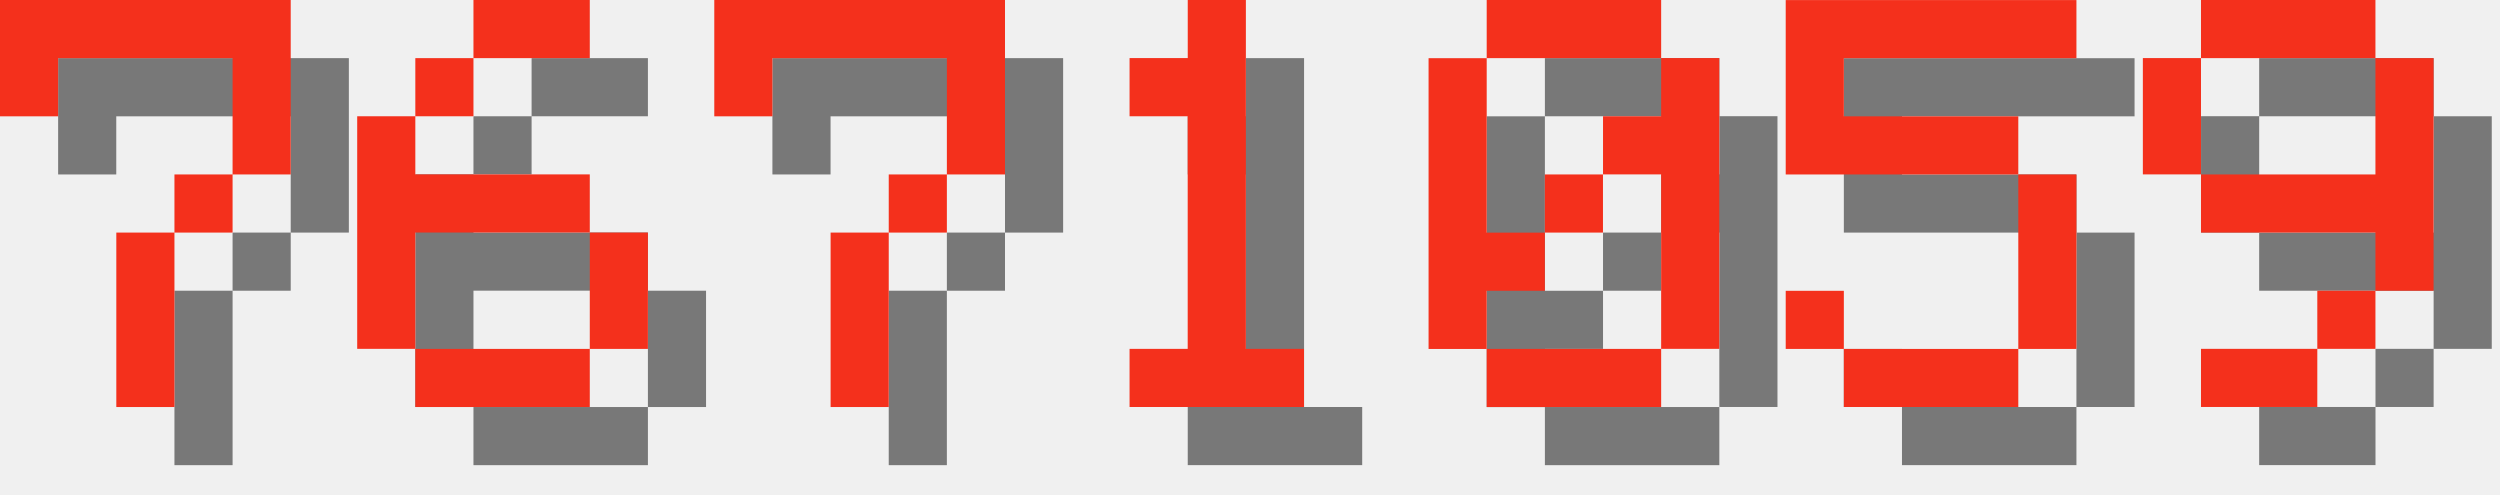
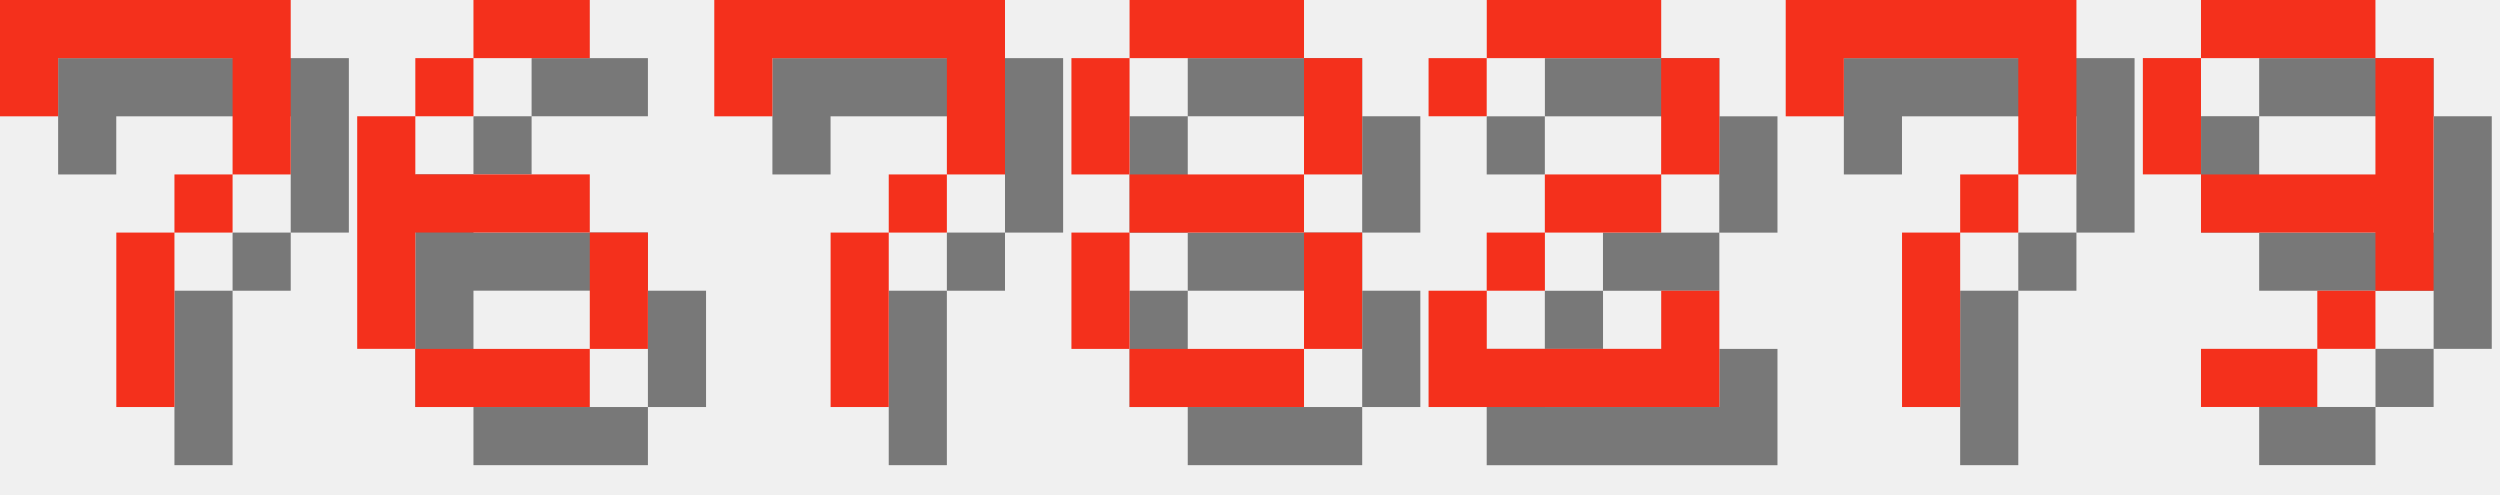
<svg xmlns="http://www.w3.org/2000/svg" version="1.1" width="182.0" height="36">
  <style>
        .text-foreground {
            fill: #F4301C;
        }
        .text-shadow {
            fill: #000000;
            fill-opacity: 0.5;
        }
    </style>
  <g class="digit" id="digit_7" transform="translate(0.0, 0), scale(4)">
    <path id="digit_7_shadow" class="text-shadow" d="m1.058 1.058 2e-6 2.117h1.058v-1.058h3.175v1.058l2e-7 1.058h-1.058v1.058h-1.058l4e-7 3.175 1.058 1e-7v-3.175h1.058v-1.058h1.058l5e-7 -1.058v-2.117z" fill-opacity=".5" style="paint-order:stroke fill markers" />
    <path id="digit_7_fg" class="text-foreground" d="m0 0 2e-6 2.117h1.058v-1.058h3.175v1.058l2e-7 1.058h-1.058v1.058h-1.058l4e-7 3.175 1.058 1e-7v-3.175h1.058v-1.058h1.058l5e-7 -1.058v-2.117z" fill="#fff" style="paint-order:stroke fill markers" />
  </g>
  <g class="digit" id="digit_6" transform="translate(26.0, 0), scale(4)">
    <path id="digit_6_shadow" class="text-shadow" d="m3.175 1.058v1.058h2.117v-1.058h-2.117zm0 1.058h-1.058v1.058h1.058v-1.058zm-1.058 1.058h-1.058v4.233h1.058v-2.117h3.175v-1.058h-3.175v-1.058zm3.175 2.117v2.117h1.058v-2.117h-1.058zm0 2.117h-3.175v1.058h3.175v-1.058z" fill-opacity=".5" style="paint-order:stroke fill markers" />
    <path id="digit_6_fg" class="text-foreground" d="m2.117 0v1.058h2.117v-1.058h-2.117zm0 1.058h-1.058v1.058h1.058v-1.058zm-1.058 1.058h-1.058v4.233h1.058v-2.117h3.175v-1.058h-3.175v-1.058zm3.175 2.117v2.117h1.058v-2.117h-1.058zm0 2.117h-3.175v1.058h3.175v-1.058z" fill="#fff" style="paint-order:stroke fill markers" />
  </g>
  <g class="digit" id="digit_7" transform="translate(52.0, 0), scale(4)">
    <path id="digit_7_shadow" class="text-shadow" d="m1.058 1.058 2e-6 2.117h1.058v-1.058h3.175v1.058l2e-7 1.058h-1.058v1.058h-1.058l4e-7 3.175 1.058 1e-7v-3.175h1.058v-1.058h1.058l5e-7 -1.058v-2.117z" fill-opacity=".5" style="paint-order:stroke fill markers" />
    <path id="digit_7_fg" class="text-foreground" d="m0 0 2e-6 2.117h1.058v-1.058h3.175v1.058l2e-7 1.058h-1.058v1.058h-1.058l4e-7 3.175 1.058 1e-7v-3.175h1.058v-1.058h1.058l5e-7 -1.058v-2.117z" fill="#fff" style="paint-order:stroke fill markers" />
  </g>
-   <g class="digit" id="digit_1" transform="translate(78.0, 0), scale(4)">
-     <path id="digit_1_shadow" class="text-shadow" d="m2.117 2.117v1.058h1.058v4.233h-1.058v1.058h3.175v-1.058h-1.058v-6.35h-1.058v1.058h-1.058z" fill-opacity=".5" style="paint-order:stroke fill markers" />
-     <path id="digit_1_fg" class="text-foreground" d="m1.058 1.058v1.058h1.058v4.233h-1.058v1.058h3.175v-1.058h-1.058v-6.35h-1.058v1.058h-1.058z" fill="#fff" style="paint-order:stroke fill markers" />
+   <g class="digit" id="digit_8" transform="translate(78.0, 0), scale(4)">
+     <path id="digit_8_shadow" class="text-shadow" d="m2.117 1.058v1.058h3.175v-1.058h-3.175zm3.175 1.058v2.117h1.058v-2.117h-1.058zm0 2.117h-3.175v1.058h3.175v-1.058zm0 1.058v2.117h1.058v-2.117h-1.058zm0 2.117h-3.175v1.058h3.175v-1.058zm-3.175 0v-2.117h-1.058v2.117h1.058zm0-3.175v-2.117h-1.058v2.117h1.058z" fill-opacity=".5" style="paint-order:stroke fill markers" />
+     <path id="digit_8_fg" class="text-foreground" d="m1.058 0v1.058h3.175v-1.058h-3.175zm3.175 1.058v2.117h1.058v-2.117h-1.058zm0 2.117h-3.175v1.058h3.175v-1.058zm0 1.058v2.117h1.058v-2.117h-1.058zm0 2.117h-3.175v1.058h3.175v-1.058zm-3.175 0v-2.117h-1.058v2.117h1.058zm0-3.175v-2.117h-1.058v2.117h1.058z" fill="#fff" style="paint-order:stroke fill markers" />
  </g>
-   <g class="digit" id="digit_0" transform="translate(104.0, 0), scale(4)">
-     <path id="digit_0_shadow" class="text-shadow" d="m2.117 1.058v1.058h3.175v-1.058h-3.175zm3.175 1.058v1.058h-1.058v1.058h1.058v3.175h1.058v-5.292h-1.058zm0 5.292h-3.175v1.058h3.175v-1.058zm-3.175 0v-1.058h1.058v-1.058h-1.058v-3.175h-1.058v5.292h1.058zm1.058-2.117h1.058v-1.058h-1.058v1.058z" fill-opacity=".5" style="paint-order:stroke fill markers" />
-     <path id="digit_0_fg" class="text-foreground" d="m1.058 0v1.058h3.175v-1.058h-3.175zm3.175 1.058v1.058h-1.058v1.058h1.058v3.175h1.058v-5.292h-1.058zm0 5.292h-3.175v1.058h3.175v-1.058zm-3.175 0v-1.058h1.058v-1.058h-1.058v-3.175h-1.058v5.292h1.058zm1.058-2.117h1.058v-1.058h-1.058v1.058z" fill="#fff" style="paint-order:stroke fill markers" />
+   <g class="digit" id="digit_2" transform="translate(104.0, 0), scale(4)">
+     <path id="digit_2_shadow" class="text-shadow" d="m1.058 2.117v1.058h1.058v-1.058h3.175v2.117h-2.117v1.058h-1.058v1.058h-1.058v2.117h5.292v-2.117h-1.058v1.058h-3.175v-1.058h1.058v-1.058h2.117v-1.058h1.058v-2.117h-1.058v-1.058h-3.175v1.058h-1.058z" fill-opacity=".5" style="paint-order:stroke fill markers" />
+     <path id="digit_2_fg" class="text-foreground" d="m0 1.058v1.058h1.058v-1.058h3.175v2.117h-2.117v1.058h-1.058v1.058h-1.058v2.117h5.292v-2.117h-1.058v1.058h-3.175v-1.058h1.058v-1.058h2.117v-1.058h1.058v-2.117h-1.058v-1.058h-3.175v1.058h-1.058z" fill="#fff" style="paint-order:stroke fill markers" />
  </g>
-   <g class="digit" id="digit_5" transform="translate(130.0, 0), scale(4)">
-     <path id="digit_5_shadow" class="text-shadow" d="m1.058 1.058v3.175h4.233v3.175h-3.175v-1.058h-1.058v1.058h1.058v1.058h3.175v-1.058h1.058v-3.175h-1.058v-1.058h-3.175v-1.058h4.233v-1.058h-5.292z" fill-opacity=".5" style="paint-order:stroke fill markers" />
-     <path id="digit_5_fg" class="text-foreground" d="m0 0v3.175h4.233v3.175h-3.175v-1.058h-1.058v1.058h1.058v1.058h3.175v-1.058h1.058v-3.175h-1.058v-1.058h-3.175v-1.058h4.233v-1.058h-5.292z" fill="#fff" style="paint-order:stroke fill markers" />
+   <g class="digit" id="digit_7" transform="translate(130.0, 0), scale(4)">
+     <path id="digit_7_shadow" class="text-shadow" d="m1.058 1.058 2e-6 2.117h1.058v-1.058h3.175v1.058l2e-7 1.058h-1.058v1.058h-1.058l4e-7 3.175 1.058 1e-7v-3.175h1.058v-1.058h1.058l5e-7 -1.058v-2.117z" fill-opacity=".5" style="paint-order:stroke fill markers" />
+     <path id="digit_7_fg" class="text-foreground" d="m0 0 2e-6 2.117h1.058v-1.058h3.175v1.058l2e-7 1.058h-1.058v1.058h-1.058l4e-7 3.175 1.058 1e-7v-3.175h1.058v-1.058h1.058l5e-7 -1.058v-2.117z" fill="#fff" style="paint-order:stroke fill markers" />
  </g>
  <g class="digit" id="digit_9" transform="translate(156.0, 0), scale(4)">
    <path id="digit_9_shadow" class="text-shadow" d="m2.117 1.058v1.058h3.175v-1.058h-3.175zm3.175 1.058v2.117h-3.175v1.058h3.175v1.058h1.058v-4.233h-1.058zm0 4.233h-1.058v1.058h1.058v-1.058zm-1.058 1.058h-2.117v1.058h2.117v-1.058zm-2.117-3.175v-2.117h-1.058v2.117h1.058z" fill-opacity=".5" style="paint-order:stroke fill markers" />
    <path id="digit_9_fg" class="text-foreground" d="m1.058 0v1.058h3.175v-1.058h-3.175zm3.175 1.058v2.117h-3.175v1.058h3.175v1.058h1.058v-4.233h-1.058zm0 4.233h-1.058v1.058h1.058v-1.058zm-1.058 1.058h-2.117v1.058h2.117v-1.058zm-2.117-3.175v-2.117h-1.058v2.117h1.058z" fill="#fff" style="paint-order:stroke fill markers" />
  </g>
</svg>
